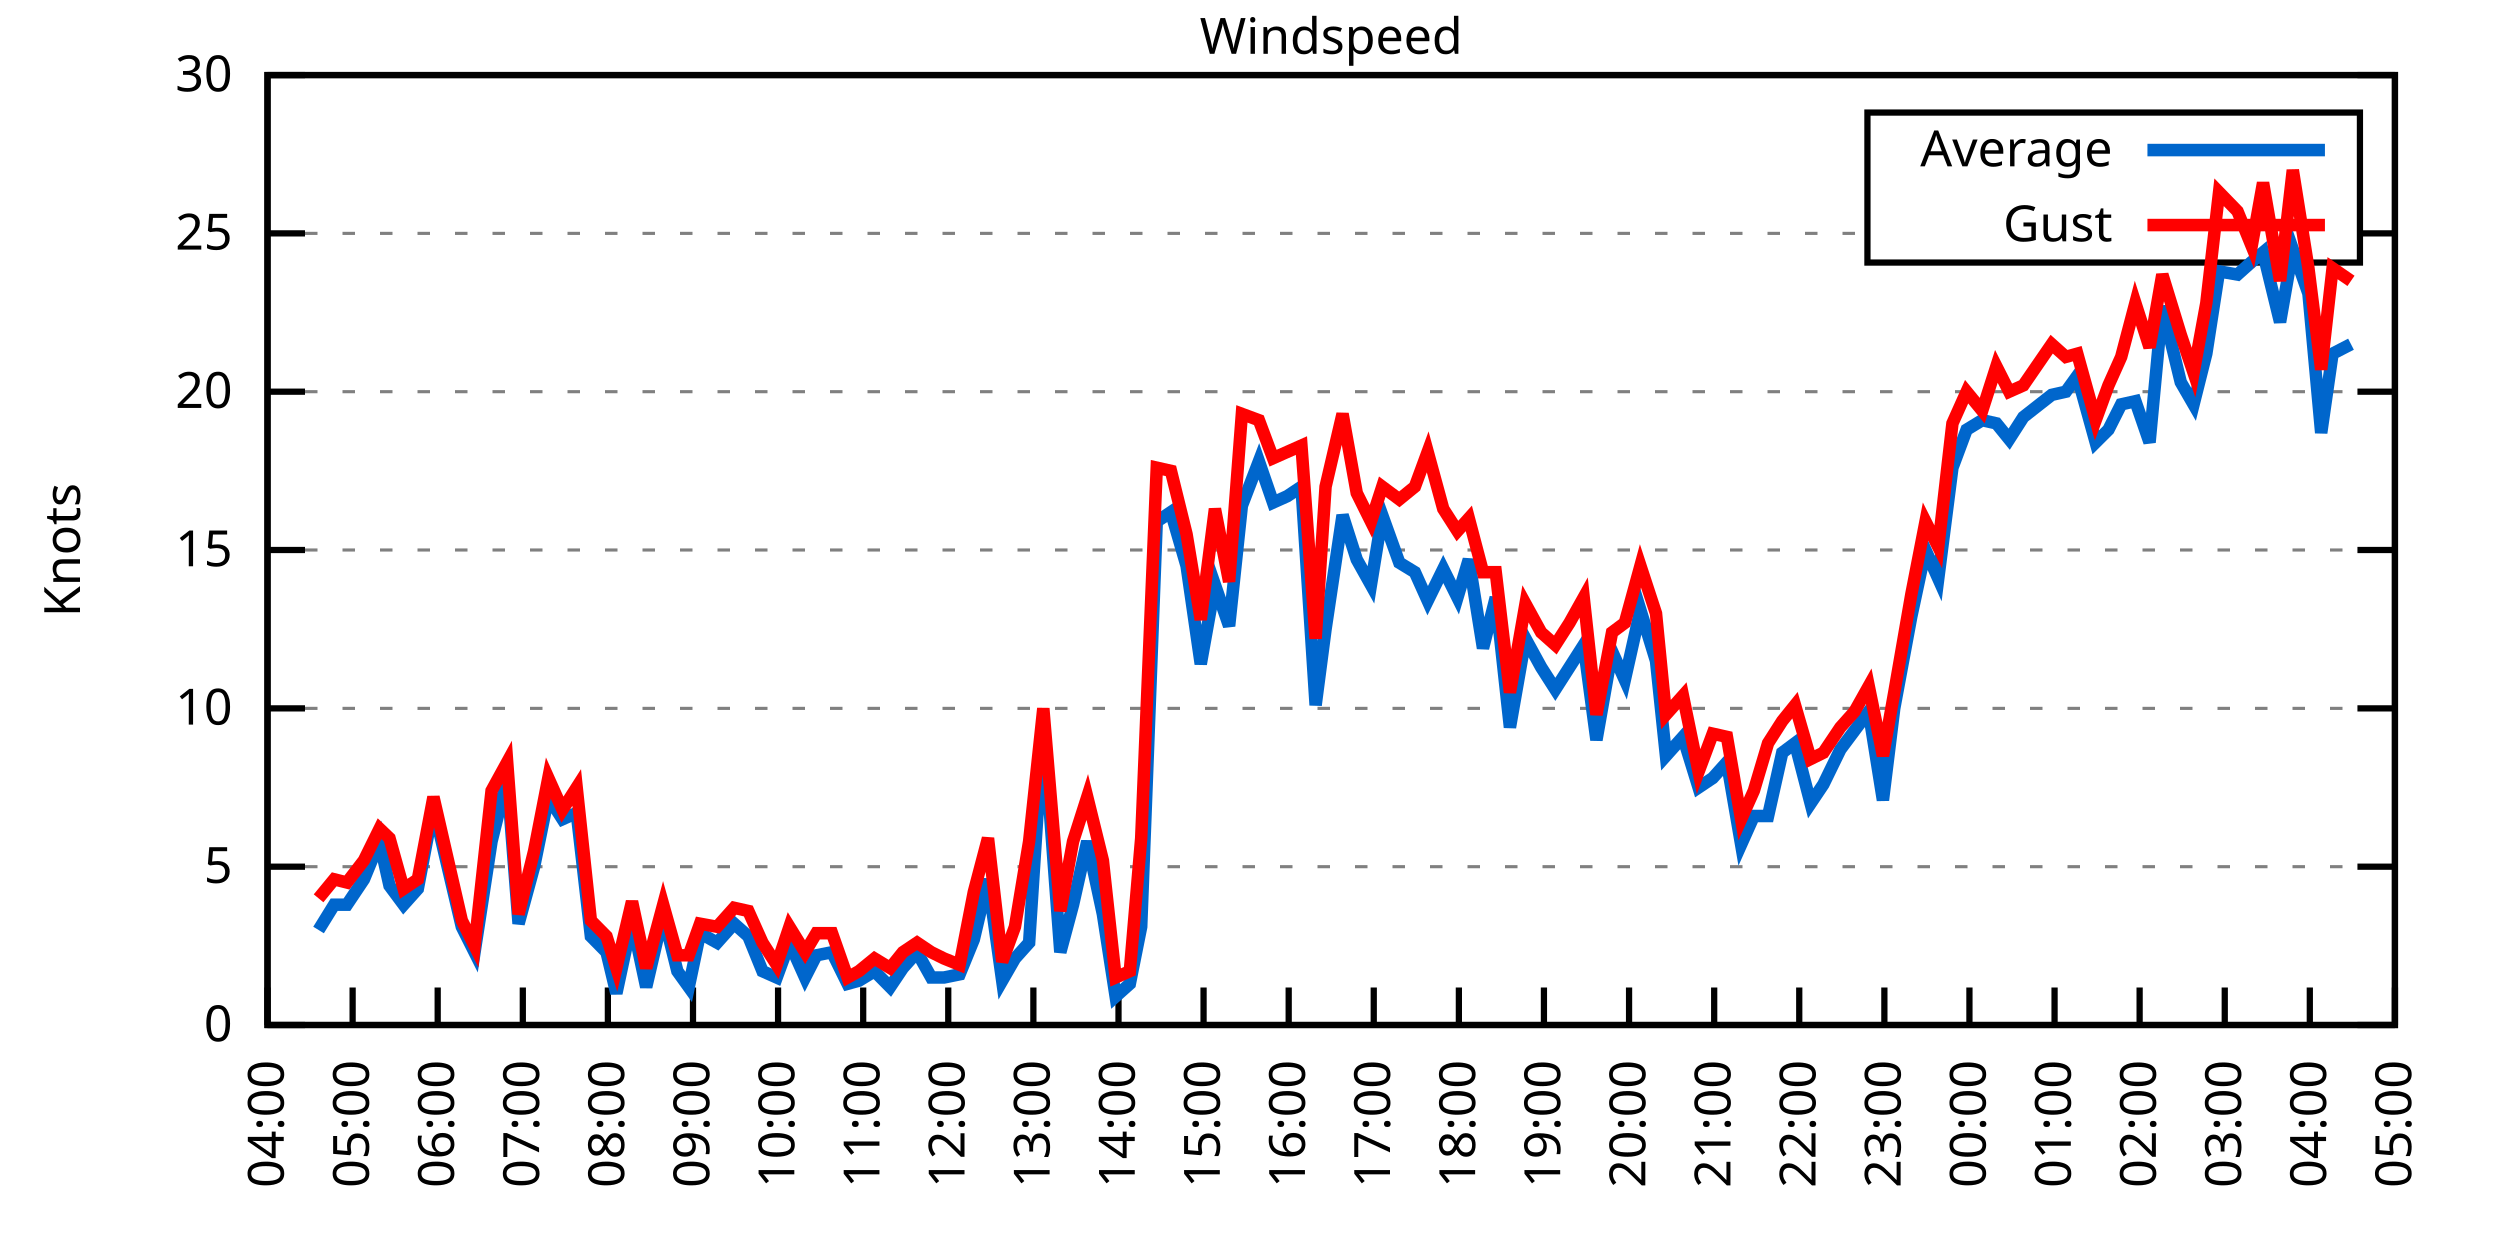
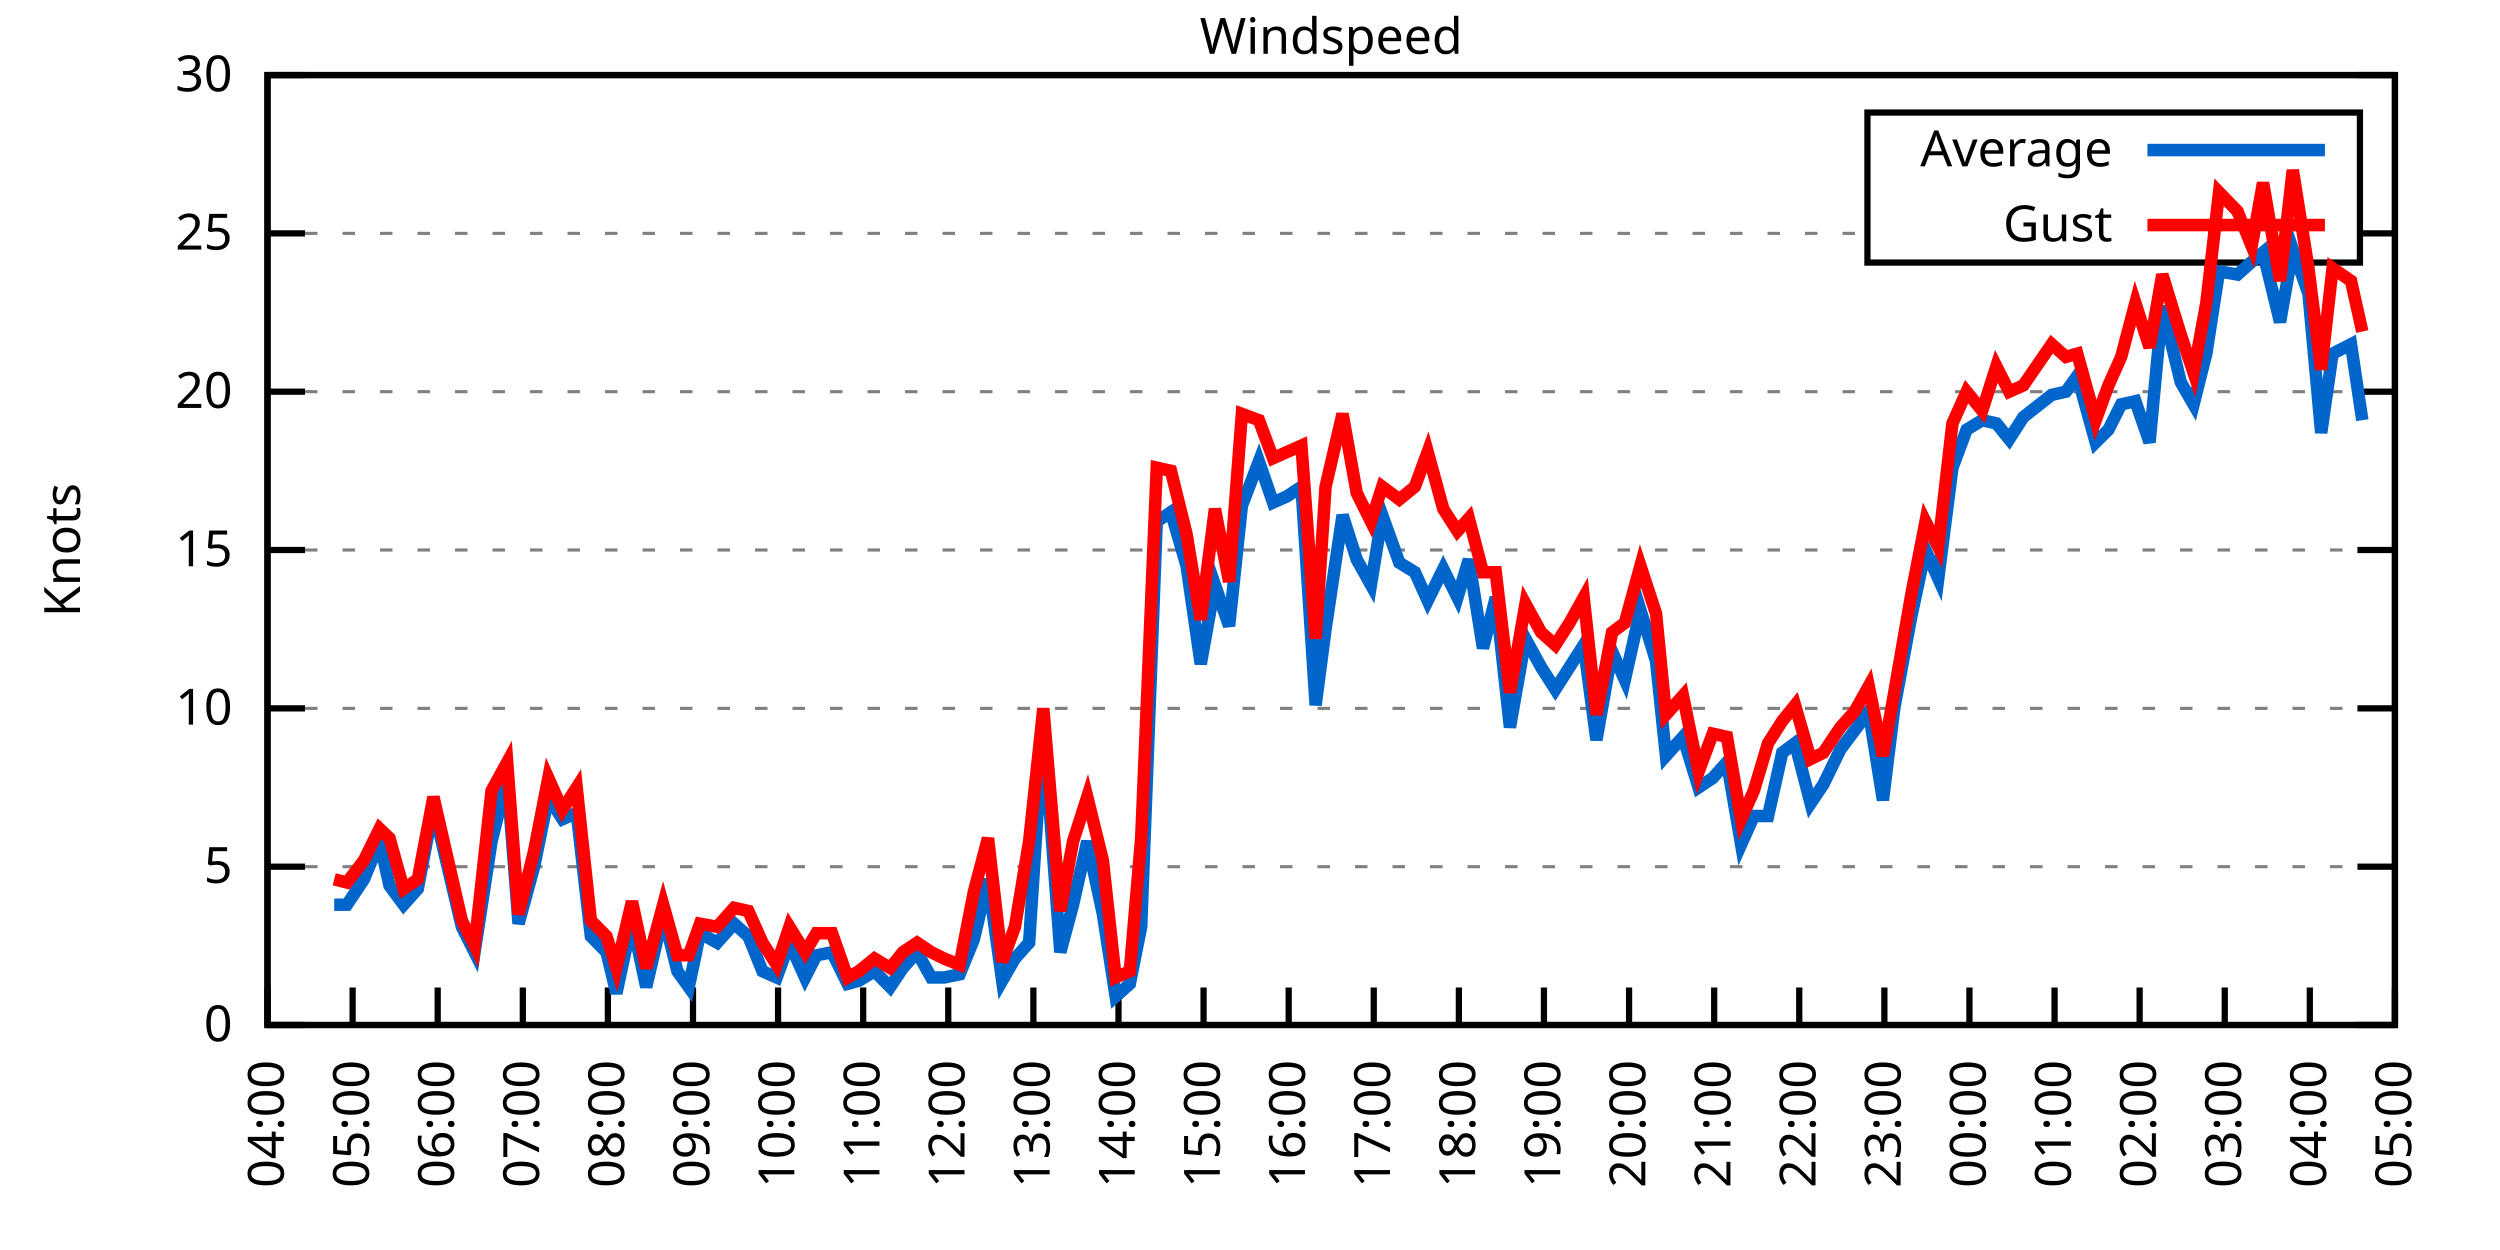
<svg xmlns="http://www.w3.org/2000/svg" xmlns:xlink="http://www.w3.org/1999/xlink" width="400" height="200" viewBox="0 0 400 200">
  <g id="gnuplot_canvas">
    <rect x="0" y="0" width="400" height="200" fill="none" />
    <defs>
      <circle id="gpDot" r="0.5" stroke-width="0.5" stroke="currentColor" />
      <path id="gpPt0" stroke-width="0.333" stroke="currentColor" d="M-1,0 h2 M0,-1 v2" />
      <path id="gpPt1" stroke-width="0.333" stroke="currentColor" d="M-1,-1 L1,1 M1,-1 L-1,1" />
      <path id="gpPt2" stroke-width="0.333" stroke="currentColor" d="M-1,0 L1,0 M0,-1 L0,1 M-1,-1 L1,1 M-1,1 L1,-1" />
      <rect id="gpPt3" stroke-width="0.333" stroke="currentColor" x="-1" y="-1" width="2" height="2" />
      <rect id="gpPt4" stroke-width="0.333" stroke="currentColor" fill="currentColor" x="-1" y="-1" width="2" height="2" />
      <circle id="gpPt5" stroke-width="0.333" stroke="currentColor" cx="0" cy="0" r="1" />
      <use xlink:href="#gpPt5" id="gpPt6" fill="currentColor" stroke="none" />
      <path id="gpPt7" stroke-width="0.333" stroke="currentColor" d="M0,-1.33 L-1.33,0.67 L1.33,0.67 z" />
      <use xlink:href="#gpPt7" id="gpPt8" fill="currentColor" stroke="none" />
      <use xlink:href="#gpPt7" id="gpPt9" stroke="currentColor" transform="rotate(180)" />
      <use xlink:href="#gpPt9" id="gpPt10" fill="currentColor" stroke="none" />
      <use xlink:href="#gpPt3" id="gpPt11" stroke="currentColor" transform="rotate(45)" />
      <use xlink:href="#gpPt11" id="gpPt12" fill="currentColor" stroke="none" />
      <path id="gpPt13" stroke-width="0.333" stroke="currentColor" d="M0,1.330 L1.265,0.411 L0.782,-1.067 L-0.782,-1.076 L-1.265,0.411 z" />
      <use xlink:href="#gpPt13" id="gpPt14" fill="currentColor" stroke="none" />
      <filter id="textbox" filterUnits="objectBoundingBox" x="0" y="0" height="1" width="1">
        <feFlood flood-color="white" flood-opacity="1" result="bgnd" />
        <feComposite in="SourceGraphic" in2="bgnd" operator="atop" />
      </filter>
      <filter id="greybox" filterUnits="objectBoundingBox" x="0" y="0" height="1" width="1">
        <feFlood flood-color="lightgrey" flood-opacity="1" result="grey" />
        <feComposite in="SourceGraphic" in2="grey" operator="atop" />
      </filter>
    </defs>
    <g fill="none" color="white" stroke="currentColor" stroke-width="1.00" stroke-linecap="butt" stroke-linejoin="miter">
</g>
    <g fill="none" color="black" stroke="currentColor" stroke-width="1.00" stroke-linecap="butt" stroke-linejoin="miter">
      <g stroke="none" shape-rendering="crispEdges">
        <polygon fill="rgb(255, 255, 255)" points="42.80,164.00 383.18,164.00 383.18,12.02 42.80,12.02 " />
      </g>
    </g>
    <g fill="none" color="black" stroke="currentColor" stroke-width="1.00" stroke-linecap="butt" stroke-linejoin="miter">
</g>
    <g fill="none" color="black" stroke="black" stroke-width="0.50" stroke-linecap="butt" stroke-linejoin="miter">
</g>
    <g fill="none" color="gray" stroke="currentColor" stroke-width="0.50" stroke-linecap="butt" stroke-linejoin="miter">
      <path stroke="gray" stroke-dasharray="2,4" class="gridline" d="M42.80,164.00 L383.19,164.00  " />
    </g>
    <g fill="none" color="gray" stroke="gray" stroke-width="1.00" stroke-linecap="butt" stroke-linejoin="miter">
</g>
    <g fill="none" color="black" stroke="currentColor" stroke-width="1.00" stroke-linecap="butt" stroke-linejoin="miter">
      <path stroke="black" d="M42.80,164.00 L48.80,164.00 M383.19,164.00 L377.19,164.00  " />
      <g transform="translate(37.20,166.60)" stroke="none" fill="black" font-family="Sans" font-size="8.00" text-anchor="end">
        <text>
          <tspan font-family="Sans"> 0</tspan>
        </text>
      </g>
    </g>
    <g fill="none" color="black" stroke="currentColor" stroke-width="1.00" stroke-linecap="butt" stroke-linejoin="miter">
</g>
    <g fill="none" color="black" stroke="black" stroke-width="0.50" stroke-linecap="butt" stroke-linejoin="miter">
</g>
    <g fill="none" color="gray" stroke="currentColor" stroke-width="0.50" stroke-linecap="butt" stroke-linejoin="miter">
      <path stroke="gray" stroke-dasharray="2,4" class="gridline" d="M42.80,138.67 L383.19,138.67  " />
    </g>
    <g fill="none" color="gray" stroke="gray" stroke-width="1.00" stroke-linecap="butt" stroke-linejoin="miter">
</g>
    <g fill="none" color="black" stroke="currentColor" stroke-width="1.00" stroke-linecap="butt" stroke-linejoin="miter">
      <path stroke="black" d="M42.80,138.67 L48.80,138.67 M383.19,138.67 L377.19,138.67  " />
      <g transform="translate(37.20,141.27)" stroke="none" fill="black" font-family="Sans" font-size="8.00" text-anchor="end">
        <text>
          <tspan font-family="Sans"> 5</tspan>
        </text>
      </g>
    </g>
    <g fill="none" color="black" stroke="currentColor" stroke-width="1.00" stroke-linecap="butt" stroke-linejoin="miter">
</g>
    <g fill="none" color="black" stroke="black" stroke-width="0.50" stroke-linecap="butt" stroke-linejoin="miter">
</g>
    <g fill="none" color="gray" stroke="currentColor" stroke-width="0.50" stroke-linecap="butt" stroke-linejoin="miter">
      <path stroke="gray" stroke-dasharray="2,4" class="gridline" d="M42.80,113.34 L383.19,113.34  " />
    </g>
    <g fill="none" color="gray" stroke="gray" stroke-width="1.00" stroke-linecap="butt" stroke-linejoin="miter">
</g>
    <g fill="none" color="black" stroke="currentColor" stroke-width="1.00" stroke-linecap="butt" stroke-linejoin="miter">
      <path stroke="black" d="M42.80,113.34 L48.80,113.34 M383.19,113.34 L377.19,113.34  " />
      <g transform="translate(37.20,115.94)" stroke="none" fill="black" font-family="Sans" font-size="8.00" text-anchor="end">
        <text>
          <tspan font-family="Sans"> 10</tspan>
        </text>
      </g>
    </g>
    <g fill="none" color="black" stroke="currentColor" stroke-width="1.00" stroke-linecap="butt" stroke-linejoin="miter">
</g>
    <g fill="none" color="black" stroke="black" stroke-width="0.50" stroke-linecap="butt" stroke-linejoin="miter">
</g>
    <g fill="none" color="gray" stroke="currentColor" stroke-width="0.50" stroke-linecap="butt" stroke-linejoin="miter">
      <path stroke="gray" stroke-dasharray="2,4" class="gridline" d="M42.80,88.00 L383.19,88.00  " />
    </g>
    <g fill="none" color="gray" stroke="gray" stroke-width="1.00" stroke-linecap="butt" stroke-linejoin="miter">
</g>
    <g fill="none" color="black" stroke="currentColor" stroke-width="1.00" stroke-linecap="butt" stroke-linejoin="miter">
      <path stroke="black" d="M42.80,88.00 L48.80,88.00 M383.19,88.00 L377.19,88.00  " />
      <g transform="translate(37.20,90.60)" stroke="none" fill="black" font-family="Sans" font-size="8.00" text-anchor="end">
        <text>
          <tspan font-family="Sans"> 15</tspan>
        </text>
      </g>
    </g>
    <g fill="none" color="black" stroke="currentColor" stroke-width="1.00" stroke-linecap="butt" stroke-linejoin="miter">
</g>
    <g fill="none" color="black" stroke="black" stroke-width="0.50" stroke-linecap="butt" stroke-linejoin="miter">
</g>
    <g fill="none" color="gray" stroke="currentColor" stroke-width="0.50" stroke-linecap="butt" stroke-linejoin="miter">
      <path stroke="gray" stroke-dasharray="2,4" class="gridline" d="M42.80,62.67 L383.19,62.67  " />
    </g>
    <g fill="none" color="gray" stroke="gray" stroke-width="1.00" stroke-linecap="butt" stroke-linejoin="miter">
</g>
    <g fill="none" color="black" stroke="currentColor" stroke-width="1.00" stroke-linecap="butt" stroke-linejoin="miter">
      <path stroke="black" d="M42.80,62.67 L48.80,62.67 M383.19,62.67 L377.19,62.67  " />
      <g transform="translate(37.20,65.27)" stroke="none" fill="black" font-family="Sans" font-size="8.00" text-anchor="end">
        <text>
          <tspan font-family="Sans"> 20</tspan>
        </text>
      </g>
    </g>
    <g fill="none" color="black" stroke="currentColor" stroke-width="1.00" stroke-linecap="butt" stroke-linejoin="miter">
</g>
    <g fill="none" color="black" stroke="black" stroke-width="0.50" stroke-linecap="butt" stroke-linejoin="miter">
</g>
    <g fill="none" color="gray" stroke="currentColor" stroke-width="0.50" stroke-linecap="butt" stroke-linejoin="miter">
      <path stroke="gray" stroke-dasharray="2,4" class="gridline" d="M42.80,37.34 L298.79,37.34 M377.59,37.34 L383.19,37.34  " />
    </g>
    <g fill="none" color="gray" stroke="gray" stroke-width="1.00" stroke-linecap="butt" stroke-linejoin="miter">
</g>
    <g fill="none" color="black" stroke="currentColor" stroke-width="1.00" stroke-linecap="butt" stroke-linejoin="miter">
      <path stroke="black" d="M42.80,37.34 L48.80,37.34 M383.19,37.34 L377.19,37.34  " />
      <g transform="translate(37.20,39.94)" stroke="none" fill="black" font-family="Sans" font-size="8.00" text-anchor="end">
        <text>
          <tspan font-family="Sans"> 25</tspan>
        </text>
      </g>
    </g>
    <g fill="none" color="black" stroke="currentColor" stroke-width="1.00" stroke-linecap="butt" stroke-linejoin="miter">
</g>
    <g fill="none" color="black" stroke="black" stroke-width="0.50" stroke-linecap="butt" stroke-linejoin="miter">
</g>
    <g fill="none" color="gray" stroke="currentColor" stroke-width="0.50" stroke-linecap="butt" stroke-linejoin="miter">
      <path stroke="gray" stroke-dasharray="2,4" class="gridline" d="M42.80,12.01 L383.19,12.01  " />
    </g>
    <g fill="none" color="gray" stroke="gray" stroke-width="1.00" stroke-linecap="butt" stroke-linejoin="miter">
</g>
    <g fill="none" color="black" stroke="currentColor" stroke-width="1.00" stroke-linecap="butt" stroke-linejoin="miter">
      <path stroke="black" d="M42.80,12.01 L48.80,12.01 M383.19,12.01 L377.19,12.01  " />
      <g transform="translate(37.20,14.61)" stroke="none" fill="black" font-family="Sans" font-size="8.00" text-anchor="end">
        <text>
          <tspan font-family="Sans"> 30</tspan>
        </text>
      </g>
    </g>
    <g fill="none" color="black" stroke="currentColor" stroke-width="1.00" stroke-linecap="butt" stroke-linejoin="miter">
      <path stroke="black" d="M42.80,164.00 L42.80,158.00  " />
      <g transform="translate(45.40,169.60) rotate(270.00)" stroke="none" fill="black" font-family="Sans" font-size="8.00" text-anchor="end">
        <text>
          <tspan font-family="Sans">04:00</tspan>
        </text>
      </g>
    </g>
    <g fill="none" color="black" stroke="currentColor" stroke-width="1.00" stroke-linecap="butt" stroke-linejoin="miter">
      <path stroke="black" d="M56.42,164.00 L56.42,158.00  " />
      <g transform="translate(59.02,169.60) rotate(270.00)" stroke="none" fill="black" font-family="Sans" font-size="8.00" text-anchor="end">
        <text>
          <tspan font-family="Sans">05:00</tspan>
        </text>
      </g>
    </g>
    <g fill="none" color="black" stroke="currentColor" stroke-width="1.00" stroke-linecap="butt" stroke-linejoin="miter">
      <path stroke="black" d="M70.03,164.00 L70.03,158.00  " />
      <g transform="translate(72.63,169.60) rotate(270.00)" stroke="none" fill="black" font-family="Sans" font-size="8.00" text-anchor="end">
        <text>
          <tspan font-family="Sans">06:00</tspan>
        </text>
      </g>
    </g>
    <g fill="none" color="black" stroke="currentColor" stroke-width="1.00" stroke-linecap="butt" stroke-linejoin="miter">
      <path stroke="black" d="M83.65,164.00 L83.65,158.00  " />
      <g transform="translate(86.25,169.60) rotate(270.00)" stroke="none" fill="black" font-family="Sans" font-size="8.00" text-anchor="end">
        <text>
          <tspan font-family="Sans">07:00</tspan>
        </text>
      </g>
    </g>
    <g fill="none" color="black" stroke="currentColor" stroke-width="1.00" stroke-linecap="butt" stroke-linejoin="miter">
      <path stroke="black" d="M97.26,164.00 L97.26,158.00  " />
      <g transform="translate(99.86,169.60) rotate(270.00)" stroke="none" fill="black" font-family="Sans" font-size="8.00" text-anchor="end">
        <text>
          <tspan font-family="Sans">08:00</tspan>
        </text>
      </g>
    </g>
    <g fill="none" color="black" stroke="currentColor" stroke-width="1.00" stroke-linecap="butt" stroke-linejoin="miter">
      <path stroke="black" d="M110.88,164.00 L110.88,158.00  " />
      <g transform="translate(113.48,169.60) rotate(270.00)" stroke="none" fill="black" font-family="Sans" font-size="8.00" text-anchor="end">
        <text>
          <tspan font-family="Sans">09:00</tspan>
        </text>
      </g>
    </g>
    <g fill="none" color="black" stroke="currentColor" stroke-width="1.00" stroke-linecap="butt" stroke-linejoin="miter">
      <path stroke="black" d="M124.49,164.00 L124.49,158.00  " />
      <g transform="translate(127.09,169.60) rotate(270.00)" stroke="none" fill="black" font-family="Sans" font-size="8.00" text-anchor="end">
        <text>
          <tspan font-family="Sans">10:00</tspan>
        </text>
      </g>
    </g>
    <g fill="none" color="black" stroke="currentColor" stroke-width="1.00" stroke-linecap="butt" stroke-linejoin="miter">
      <path stroke="black" d="M138.11,164.00 L138.11,158.00  " />
      <g transform="translate(140.71,169.60) rotate(270.00)" stroke="none" fill="black" font-family="Sans" font-size="8.00" text-anchor="end">
        <text>
          <tspan font-family="Sans">11:00</tspan>
        </text>
      </g>
    </g>
    <g fill="none" color="black" stroke="currentColor" stroke-width="1.00" stroke-linecap="butt" stroke-linejoin="miter">
      <path stroke="black" d="M151.72,164.00 L151.72,158.00  " />
      <g transform="translate(154.32,169.60) rotate(270.00)" stroke="none" fill="black" font-family="Sans" font-size="8.00" text-anchor="end">
        <text>
          <tspan font-family="Sans">12:00</tspan>
        </text>
      </g>
    </g>
    <g fill="none" color="black" stroke="currentColor" stroke-width="1.00" stroke-linecap="butt" stroke-linejoin="miter">
      <path stroke="black" d="M165.34,164.00 L165.34,158.00  " />
      <g transform="translate(167.94,169.60) rotate(270.00)" stroke="none" fill="black" font-family="Sans" font-size="8.00" text-anchor="end">
        <text>
          <tspan font-family="Sans">13:00</tspan>
        </text>
      </g>
    </g>
    <g fill="none" color="black" stroke="currentColor" stroke-width="1.00" stroke-linecap="butt" stroke-linejoin="miter">
      <path stroke="black" d="M178.96,164.00 L178.96,158.00  " />
      <g transform="translate(181.56,169.60) rotate(270.00)" stroke="none" fill="black" font-family="Sans" font-size="8.00" text-anchor="end">
        <text>
          <tspan font-family="Sans">14:00</tspan>
        </text>
      </g>
    </g>
    <g fill="none" color="black" stroke="currentColor" stroke-width="1.00" stroke-linecap="butt" stroke-linejoin="miter">
      <path stroke="black" d="M192.57,164.00 L192.57,158.00  " />
      <g transform="translate(195.17,169.60) rotate(270.00)" stroke="none" fill="black" font-family="Sans" font-size="8.00" text-anchor="end">
        <text>
          <tspan font-family="Sans">15:00</tspan>
        </text>
      </g>
    </g>
    <g fill="none" color="black" stroke="currentColor" stroke-width="1.00" stroke-linecap="butt" stroke-linejoin="miter">
      <path stroke="black" d="M206.19,164.00 L206.19,158.00  " />
      <g transform="translate(208.79,169.60) rotate(270.00)" stroke="none" fill="black" font-family="Sans" font-size="8.00" text-anchor="end">
        <text>
          <tspan font-family="Sans">16:00</tspan>
        </text>
      </g>
    </g>
    <g fill="none" color="black" stroke="currentColor" stroke-width="1.00" stroke-linecap="butt" stroke-linejoin="miter">
      <path stroke="black" d="M219.80,164.00 L219.80,158.00  " />
      <g transform="translate(222.40,169.60) rotate(270.00)" stroke="none" fill="black" font-family="Sans" font-size="8.00" text-anchor="end">
        <text>
          <tspan font-family="Sans">17:00</tspan>
        </text>
      </g>
    </g>
    <g fill="none" color="black" stroke="currentColor" stroke-width="1.00" stroke-linecap="butt" stroke-linejoin="miter">
      <path stroke="black" d="M233.42,164.00 L233.42,158.00  " />
      <g transform="translate(236.02,169.60) rotate(270.00)" stroke="none" fill="black" font-family="Sans" font-size="8.00" text-anchor="end">
        <text>
          <tspan font-family="Sans">18:00</tspan>
        </text>
      </g>
    </g>
    <g fill="none" color="black" stroke="currentColor" stroke-width="1.00" stroke-linecap="butt" stroke-linejoin="miter">
      <path stroke="black" d="M247.03,164.00 L247.03,158.00  " />
      <g transform="translate(249.63,169.60) rotate(270.00)" stroke="none" fill="black" font-family="Sans" font-size="8.00" text-anchor="end">
        <text>
          <tspan font-family="Sans">19:00</tspan>
        </text>
      </g>
    </g>
    <g fill="none" color="black" stroke="currentColor" stroke-width="1.00" stroke-linecap="butt" stroke-linejoin="miter">
      <path stroke="black" d="M260.65,164.00 L260.65,158.00  " />
      <g transform="translate(263.25,169.60) rotate(270.00)" stroke="none" fill="black" font-family="Sans" font-size="8.00" text-anchor="end">
        <text>
          <tspan font-family="Sans">20:00</tspan>
        </text>
      </g>
    </g>
    <g fill="none" color="black" stroke="currentColor" stroke-width="1.00" stroke-linecap="butt" stroke-linejoin="miter">
      <path stroke="black" d="M274.27,164.00 L274.27,158.00  " />
      <g transform="translate(276.87,169.60) rotate(270.00)" stroke="none" fill="black" font-family="Sans" font-size="8.00" text-anchor="end">
        <text>
          <tspan font-family="Sans">21:00</tspan>
        </text>
      </g>
    </g>
    <g fill="none" color="black" stroke="currentColor" stroke-width="1.00" stroke-linecap="butt" stroke-linejoin="miter">
      <path stroke="black" d="M287.88,164.00 L287.88,158.00  " />
      <g transform="translate(290.48,169.60) rotate(270.00)" stroke="none" fill="black" font-family="Sans" font-size="8.00" text-anchor="end">
        <text>
          <tspan font-family="Sans">22:00</tspan>
        </text>
      </g>
    </g>
    <g fill="none" color="black" stroke="currentColor" stroke-width="1.00" stroke-linecap="butt" stroke-linejoin="miter">
      <path stroke="black" d="M301.50,164.00 L301.50,158.00  " />
      <g transform="translate(304.10,169.60) rotate(270.00)" stroke="none" fill="black" font-family="Sans" font-size="8.00" text-anchor="end">
        <text>
          <tspan font-family="Sans">23:00</tspan>
        </text>
      </g>
    </g>
    <g fill="none" color="black" stroke="currentColor" stroke-width="1.00" stroke-linecap="butt" stroke-linejoin="miter">
      <path stroke="black" d="M315.11,164.00 L315.11,158.00  " />
      <g transform="translate(317.71,169.60) rotate(270.00)" stroke="none" fill="black" font-family="Sans" font-size="8.00" text-anchor="end">
        <text>
          <tspan font-family="Sans">00:00</tspan>
        </text>
      </g>
    </g>
    <g fill="none" color="black" stroke="currentColor" stroke-width="1.00" stroke-linecap="butt" stroke-linejoin="miter">
      <path stroke="black" d="M328.73,164.00 L328.73,158.00  " />
      <g transform="translate(331.33,169.60) rotate(270.00)" stroke="none" fill="black" font-family="Sans" font-size="8.00" text-anchor="end">
        <text>
          <tspan font-family="Sans">01:00</tspan>
        </text>
      </g>
    </g>
    <g fill="none" color="black" stroke="currentColor" stroke-width="1.00" stroke-linecap="butt" stroke-linejoin="miter">
      <path stroke="black" d="M342.34,164.00 L342.34,158.00  " />
      <g transform="translate(344.94,169.60) rotate(270.00)" stroke="none" fill="black" font-family="Sans" font-size="8.00" text-anchor="end">
        <text>
          <tspan font-family="Sans">02:00</tspan>
        </text>
      </g>
    </g>
    <g fill="none" color="black" stroke="currentColor" stroke-width="1.00" stroke-linecap="butt" stroke-linejoin="miter">
      <path stroke="black" d="M355.96,164.00 L355.96,158.00  " />
      <g transform="translate(358.56,169.60) rotate(270.00)" stroke="none" fill="black" font-family="Sans" font-size="8.00" text-anchor="end">
        <text>
          <tspan font-family="Sans">03:00</tspan>
        </text>
      </g>
    </g>
    <g fill="none" color="black" stroke="currentColor" stroke-width="1.00" stroke-linecap="butt" stroke-linejoin="miter">
      <path stroke="black" d="M369.57,164.00 L369.57,158.00  " />
      <g transform="translate(372.17,169.60) rotate(270.00)" stroke="none" fill="black" font-family="Sans" font-size="8.00" text-anchor="end">
        <text>
          <tspan font-family="Sans">04:00</tspan>
        </text>
      </g>
    </g>
    <g fill="none" color="black" stroke="currentColor" stroke-width="1.00" stroke-linecap="butt" stroke-linejoin="miter">
      <path stroke="black" d="M383.19,164.00 L383.19,158.00  " />
      <g transform="translate(385.79,169.60) rotate(270.00)" stroke="none" fill="black" font-family="Sans" font-size="8.00" text-anchor="end">
        <text>
          <tspan font-family="Sans">05:00</tspan>
        </text>
      </g>
    </g>
    <g fill="none" color="black" stroke="currentColor" stroke-width="1.00" stroke-linecap="butt" stroke-linejoin="miter">
</g>
    <g fill="none" color="black" stroke="currentColor" stroke-width="1.00" stroke-linecap="butt" stroke-linejoin="miter">
      <path stroke="black" d="M42.80,12.01 L42.80,164.00 L383.19,164.00 L383.19,12.01 L42.80,12.01 Z  " />
    </g>
    <g fill="none" color="black" stroke="currentColor" stroke-width="1.00" stroke-linecap="butt" stroke-linejoin="miter">
</g>
    <g fill="none" color="black" stroke="currentColor" stroke-width="1.00" stroke-linecap="butt" stroke-linejoin="miter">
      <path stroke="black" d="M298.79,42.01 L298.79,18.01 L377.59,18.01 L377.59,42.01 L298.79,42.01 Z  " />
    </g>
    <g id="Windspeed_plot_1">
      <g fill="none" color="white" stroke="black" stroke-width="2.00" stroke-linecap="butt" stroke-linejoin="miter">
</g>
      <g fill="none" color="black" stroke="currentColor" stroke-width="2.00" stroke-linecap="butt" stroke-linejoin="miter">
        <g transform="translate(337.99,26.61)" stroke="none" fill="black" font-family="Sans" font-size="8.00" text-anchor="end">
          <text>
            <tspan font-family="Sans">Average</tspan>
          </text>
        </g>
      </g>
      <g fill="none" color="black" stroke="currentColor" stroke-width="2.00" stroke-linecap="butt" stroke-linejoin="miter">
-         <path stroke="rgb(  0, 102, 204)" d="M343.59,24.01 L371.99,24.01 M50.97,148.80 L53.47,144.75 L55.51,144.75 L58.23,140.69 L60.73,134.62 L62.32,141.71   L64.58,144.75 L66.85,142.21 L69.35,129.04 L73.89,148.29 L75.93,152.35 L78.65,134.62 L81.15,124.48 L82.97,147.79   L85.46,138.67 L87.73,127.52 L90.00,131.07 L92.27,130.06 L94.54,149.81 L97.04,152.35 L98.62,158.93 L101.12,147.28   L103.39,157.92 L106.11,146.27 L108.38,155.39 L110.20,157.92 L112.01,149.31 L114.74,150.83 L117.46,147.79 L119.73,149.81   L122.00,155.39 L124.27,156.40 L126.31,150.83 L128.81,156.40 L130.62,152.85 L133.12,152.35 L135.61,157.41 L137.43,156.91   L139.92,155.39 L142.42,157.92 L144.46,154.88 L146.73,152.35 L149.00,156.40 L151.04,156.40 L153.54,155.89 L155.81,150.32   L158.08,140.69 L160.35,156.91 L162.39,153.36 L164.66,150.83 L166.93,115.87 L169.65,152.35 L171.69,144.75 L173.96,134.62   L176.46,146.27 L178.50,159.44 L180.77,157.41 L182.59,148.29 L185.08,83.45 L187.35,81.93 L189.85,90.54 L192.12,106.24   L194.39,93.58 L196.66,100.16 L198.70,80.91 L201.42,73.82 L203.69,80.41 L205.96,79.39 L208.23,77.87 L210.50,112.83   L212.09,100.67 L214.81,82.43 L217.08,89.52 L219.35,93.58 L221.16,82.43 L223.89,90.03 L226.38,91.55 L228.43,96.11   L230.92,91.04 L233.19,95.60 L235.01,89.52 L237.28,103.71 L239.32,95.60 L241.59,116.38 L244.08,102.19 L246.58,106.75   L248.85,110.30 L251.12,106.75 L253.39,103.20 L255.43,118.40 L257.93,104.22 L259.97,108.78 L262.47,97.63 L264.96,105.74   L266.55,120.94 L269.27,117.90 L271.77,126.00 L274.04,124.48 L276.31,121.95 L278.58,135.12 L280.62,130.56 L282.89,130.56   L285.16,120.43 L287.20,118.91 L289.70,128.54 L291.74,125.50 L294.46,119.92 L296.73,116.88 L299.00,113.84 L301.27,128.03   L303.08,113.34 L305.81,98.64 L308.08,88.00 L310.12,92.56 L312.39,74.83 L314.66,68.75 L317.15,67.23 L319.42,67.74   L321.47,70.27 L323.74,66.73 L328.27,63.18 L330.54,62.67 L332.36,60.14 L335.31,70.78 L337.35,68.75 L339.39,64.70   L341.66,64.19 L343.93,70.78 L345.97,48.99 L348.92,61.15 L350.97,64.70 L353.01,56.59 L355.05,43.42 L358.00,43.93   L360.27,41.90 L362.09,40.38 L364.81,51.53 L366.85,39.87 L369.35,46.97 L371.39,69.26 L373.21,56.59 L376.16,55.07    " />
+         <path stroke="rgb(  0, 102, 204)" d="M343.59,24.01 L371.99,24.01 M53.47,144.75 L55.51,144.75 L58.23,140.69 L60.73,134.62 L62.32,141.71 L64.58,144.75   L66.85,142.21 L69.35,129.04 L73.89,148.29 L75.93,152.35 L78.65,134.62 L81.15,124.48 L82.97,147.79 L85.46,138.67   L87.73,127.52 L90.00,131.07 L92.27,130.06 L94.54,149.81 L97.04,152.35 L98.62,158.93 L101.12,147.28 L103.39,157.92   L106.11,146.27 L108.38,155.39 L110.20,157.92 L112.01,149.31 L114.74,150.83 L117.46,147.79 L119.73,149.81 L122.00,155.39   L124.27,156.40 L126.31,150.83 L128.81,156.40 L130.62,152.85 L133.12,152.35 L135.61,157.41 L137.43,156.91 L139.92,155.39   L142.42,157.92 L144.46,154.88 L146.73,152.35 L149.00,156.40 L151.04,156.40 L153.54,155.89 L155.81,150.32 L158.08,140.69   L160.35,156.91 L162.39,153.36 L164.66,150.83 L166.93,115.87 L169.65,152.35 L171.69,144.75 L173.96,134.62 L176.46,146.27   L178.50,159.44 L180.77,157.41 L182.59,148.29 L185.08,83.45 L187.35,81.93 L189.85,90.54 L192.12,106.24 L194.39,93.58   L196.66,100.16 L198.70,80.91 L201.42,73.82 L203.69,80.41 L205.96,79.39 L208.23,77.87 L210.50,112.83 L212.09,100.67   L214.81,82.43 L217.08,89.52 L219.35,93.58 L221.16,82.43 L223.89,90.03 L226.38,91.55 L228.43,96.11 L230.92,91.04   L233.19,95.60 L235.01,89.52 L237.28,103.71 L239.32,95.60 L241.59,116.38 L244.08,102.19 L246.58,106.75 L248.85,110.30   L251.12,106.75 L253.39,103.20 L255.43,118.40 L257.93,104.22 L259.97,108.78 L262.47,97.63 L264.96,105.74 L266.55,120.94   L269.27,117.90 L271.77,126.00 L274.04,124.48 L276.31,121.95 L278.58,135.12 L280.62,130.56 L282.89,130.56 L285.16,120.43   L287.20,118.91 L289.70,128.54 L291.74,125.50 L294.46,119.92 L296.73,116.88 L299.00,113.84 L301.27,128.03 L303.08,113.34   L305.81,98.64 L308.08,88.00 L310.12,92.56 L312.39,74.83 L314.66,68.75 L317.15,67.23 L319.42,67.74 L321.47,70.27   L323.74,66.73 L328.27,63.18 L330.54,62.67 L332.36,60.14 L335.31,70.78 L337.35,68.75 L339.39,64.70 L341.66,64.19   L343.93,70.78 L345.97,48.99 L348.92,61.15 L350.97,64.70 L353.01,56.59 L355.05,43.42 L358.00,43.93 L360.27,41.90   L362.09,40.38 L364.81,51.53 L366.85,39.87 L369.35,46.97 L371.39,69.26 L373.21,56.59 L376.16,55.07 L377.97,67.23    " />
      </g>
    </g>
    <g id="Windspeed_plot_2">
      <g fill="none" color="black" stroke="currentColor" stroke-width="2.00" stroke-linecap="butt" stroke-linejoin="miter">
        <g transform="translate(337.99,38.61)" stroke="none" fill="black" font-family="Sans" font-size="8.00" text-anchor="end">
          <text>
            <tspan font-family="Sans">Gust</tspan>
          </text>
        </g>
      </g>
      <g fill="none" color="black" stroke="currentColor" stroke-width="2.00" stroke-linecap="butt" stroke-linejoin="miter">
-         <path stroke="rgb(255,   0,   0)" d="M343.59,36.01 L371.99,36.01 M50.97,143.73 L53.47,140.69 L55.51,141.20 L58.23,137.66 L60.73,132.59 L62.32,134.11   L64.58,142.21 L66.85,140.69 L69.35,127.52 L73.89,147.28 L75.93,151.33 L78.65,126.51 L81.15,121.95 L82.97,146.27   L85.46,136.14 L87.73,124.48 L90.00,129.55 L92.27,126.00 L94.54,147.28 L97.04,149.81 L98.62,154.88 L101.12,144.24   L103.39,154.88 L106.11,144.75 L108.38,152.85 L110.20,152.85 L112.01,147.79 L114.74,148.29 L117.46,145.25 L119.73,145.76   L122.00,150.83 L124.27,154.37 L126.31,148.29 L128.81,152.35 L130.62,149.31 L133.12,149.31 L135.61,156.40 L137.43,155.39   L139.92,153.36 L142.42,154.88 L144.46,152.35 L146.73,150.83 L149.00,152.35 L151.04,153.36 L153.54,154.37 L155.81,142.72   L158.08,134.11 L160.35,153.87 L162.39,148.29 L164.66,134.62 L166.93,113.34 L169.65,145.76 L171.69,134.62 L173.96,127.52   L176.46,137.66 L178.50,156.40 L180.77,155.39 L182.59,134.11 L185.08,74.83 L187.35,75.34 L189.85,85.47 L192.12,99.15   L194.39,81.42 L196.66,93.07 L198.70,66.22 L201.42,67.23 L203.69,73.31 L205.96,72.30 L208.23,71.29 L210.50,102.19   L212.09,77.87 L214.81,66.22 L217.08,78.89 L219.35,83.45 L221.16,77.87 L223.89,79.90 L226.38,77.87 L228.43,72.30   L230.92,81.42 L233.19,84.97 L235.01,82.94 L237.28,91.55 L239.32,91.55 L241.59,110.80 L244.08,96.62 L246.58,101.18   L248.85,103.20 L251.12,99.66 L253.39,95.60 L255.43,114.35 L257.93,101.18 L259.97,99.66 L262.47,90.54 L264.96,98.14   L266.55,114.35 L269.27,111.31 L271.77,123.47 L274.04,117.39 L276.31,117.90 L278.58,131.07 L280.62,126.51 L282.89,118.91   L285.16,115.36 L287.20,112.83 L289.70,121.44 L291.74,120.43 L294.46,116.38 L296.73,113.84 L299.00,109.79 L301.27,120.94   L303.08,110.80 L305.81,95.10 L308.08,83.45 L310.12,87.50 L312.39,67.74 L314.66,62.67 L317.15,65.71 L319.42,58.62   L321.47,62.67 L323.74,61.66 L328.27,55.07 L330.54,57.10 L332.36,56.59 L335.31,67.23 L337.35,61.66 L339.39,57.10   L341.66,48.49 L343.93,55.58 L345.97,43.93 L348.92,53.55 L350.97,59.63 L353.01,48.49 L355.05,30.76 L358.00,33.80   L360.27,39.37 L362.09,29.24 L364.81,44.94 L366.85,27.21 L369.35,42.91 L371.39,59.13 L373.21,42.91 L376.16,44.94    " />
+         <path stroke="rgb(255,   0,   0)" d="M343.59,36.01 L371.99,36.01 M53.47,140.69 L55.51,141.20 L58.23,137.66 L60.73,132.59 L62.32,134.11 L64.58,142.21   L66.85,140.69 L69.35,127.52 L73.89,147.28 L75.93,151.33 L78.65,126.51 L81.15,121.95 L82.97,146.27 L85.46,136.14   L87.73,124.48 L90.00,129.55 L92.27,126.00 L94.54,147.28 L97.04,149.81 L98.62,154.88 L101.12,144.24 L103.39,154.88   L106.11,144.75 L108.38,152.85 L110.20,152.85 L112.01,147.79 L114.74,148.29 L117.46,145.25 L119.73,145.76 L122.00,150.83   L124.27,154.37 L126.31,148.29 L128.81,152.35 L130.62,149.31 L133.12,149.31 L135.61,156.40 L137.43,155.39 L139.92,153.36   L142.42,154.88 L144.46,152.35 L146.73,150.83 L149.00,152.35 L151.04,153.36 L153.54,154.37 L155.81,142.72 L158.08,134.11   L160.35,153.87 L162.39,148.29 L164.66,134.62 L166.93,113.34 L169.65,145.76 L171.69,134.62 L173.96,127.52 L176.46,137.66   L178.50,156.40 L180.77,155.39 L182.59,134.11 L185.08,74.83 L187.35,75.34 L189.85,85.47 L192.12,99.15 L194.39,81.42   L196.66,93.07 L198.70,66.22 L201.42,67.23 L203.69,73.31 L205.96,72.30 L208.23,71.29 L210.50,102.19 L212.09,77.87   L214.81,66.22 L217.08,78.89 L219.35,83.45 L221.16,77.87 L223.89,79.90 L226.38,77.87 L228.43,72.30 L230.92,81.42   L233.19,84.97 L235.01,82.94 L237.28,91.55 L239.32,91.55 L241.59,110.80 L244.08,96.62 L246.58,101.18 L248.85,103.20   L251.12,99.66 L253.39,95.60 L255.43,114.35 L257.93,101.18 L259.97,99.66 L262.47,90.54 L264.96,98.14 L266.55,114.35   L269.27,111.31 L271.77,123.47 L274.04,117.39 L276.31,117.90 L278.58,131.07 L280.62,126.51 L282.89,118.91 L285.16,115.36   L287.20,112.83 L289.70,121.44 L291.74,120.43 L294.46,116.38 L296.73,113.84 L299.00,109.79 L301.27,120.94 L303.08,110.80   L305.81,95.10 L308.08,83.45 L310.12,87.50 L312.39,67.74 L314.66,62.67 L317.15,65.71 L319.42,58.62 L321.47,62.67   L323.74,61.66 L328.27,55.07 L330.54,57.10 L332.36,56.59 L335.31,67.23 L337.35,61.66 L339.39,57.10 L341.66,48.49   L343.93,55.58 L345.97,43.93 L348.92,53.55 L350.97,59.63 L353.01,48.49 L355.05,30.76 L358.00,33.80 L360.27,39.37   L362.09,29.24 L364.81,44.94 L366.85,27.21 L369.35,42.91 L371.39,59.13 L373.21,42.91 L376.16,44.94 L377.97,53.05    " />
      </g>
    </g>
    <g fill="none" color="black" stroke="currentColor" stroke-width="2.00" stroke-linecap="butt" stroke-linejoin="miter">
</g>
    <g fill="none" color="black" stroke="black" stroke-width="1.00" stroke-linecap="butt" stroke-linejoin="miter">
</g>
    <g fill="none" color="black" stroke="currentColor" stroke-width="1.00" stroke-linecap="butt" stroke-linejoin="miter">
      <path stroke="black" d="M42.80,12.01 L42.80,164.00 L383.19,164.00 L383.19,12.01 L42.80,12.01 Z  " />
      <g transform="translate(12.80,88.01) rotate(270.00)" stroke="none" fill="black" font-family="Sans" font-size="8.00" text-anchor="middle">
        <text>
          <tspan font-family="Sans">Knots</tspan>
        </text>
      </g>
    </g>
    <g fill="none" color="black" stroke="currentColor" stroke-width="1.00" stroke-linecap="butt" stroke-linejoin="miter">
</g>
    <g fill="none" color="black" stroke="currentColor" stroke-width="1.00" stroke-linecap="butt" stroke-linejoin="miter">
      <g transform="translate(212.99,8.61)" stroke="none" fill="black" font-family="Sans" font-size="8.00" text-anchor="middle">
        <text>
          <tspan font-family="Sans">Windspeed</tspan>
        </text>
      </g>
    </g>
    <g fill="none" color="black" stroke="currentColor" stroke-width="1.00" stroke-linecap="butt" stroke-linejoin="miter">
</g>
  </g>
</svg>
